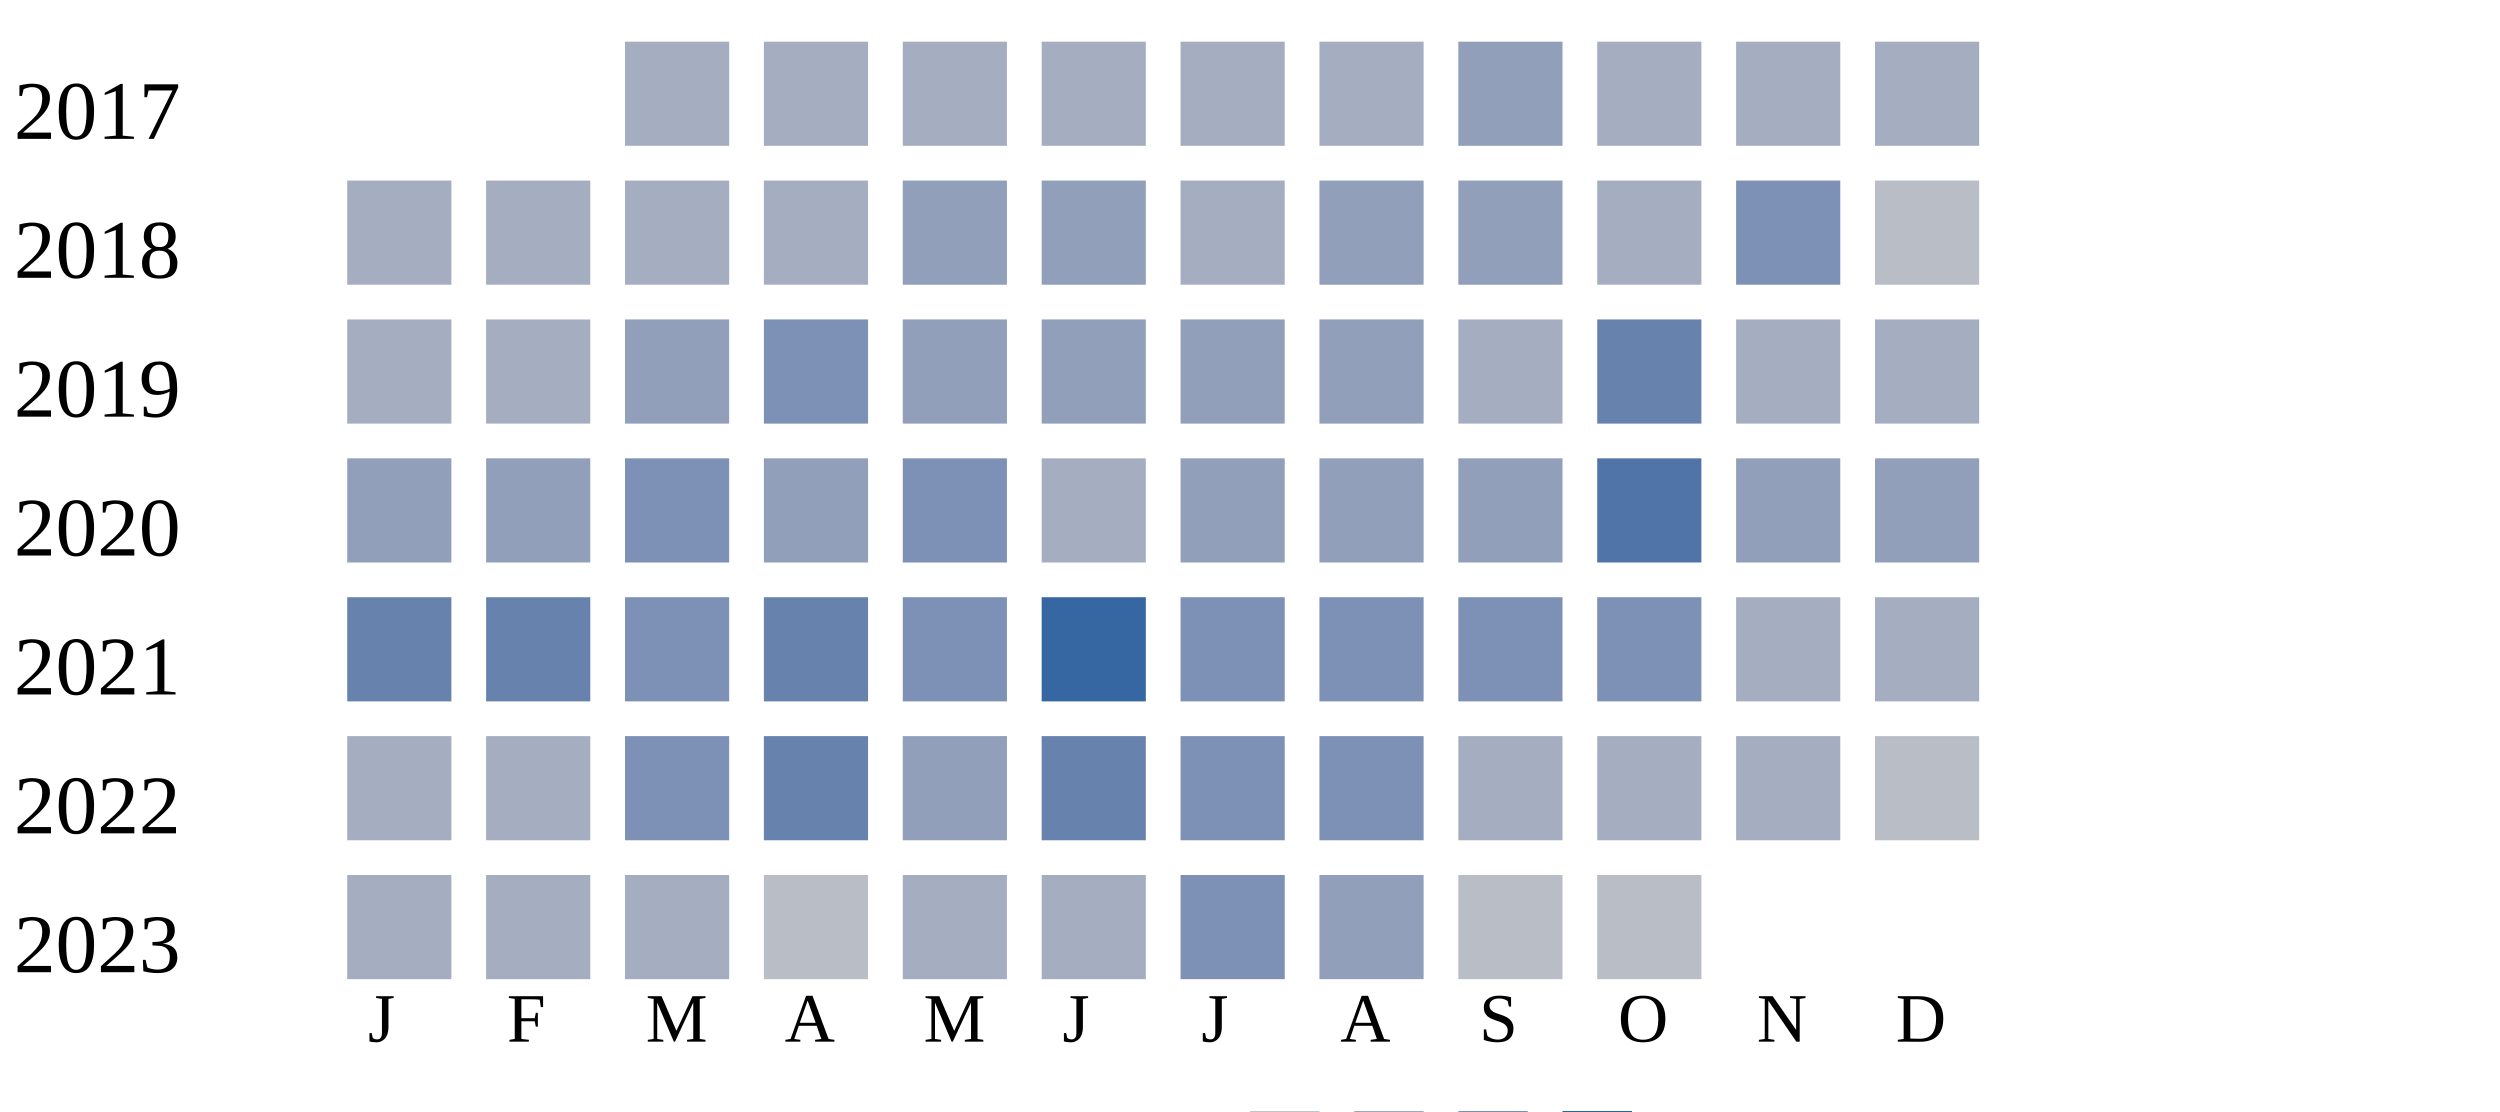
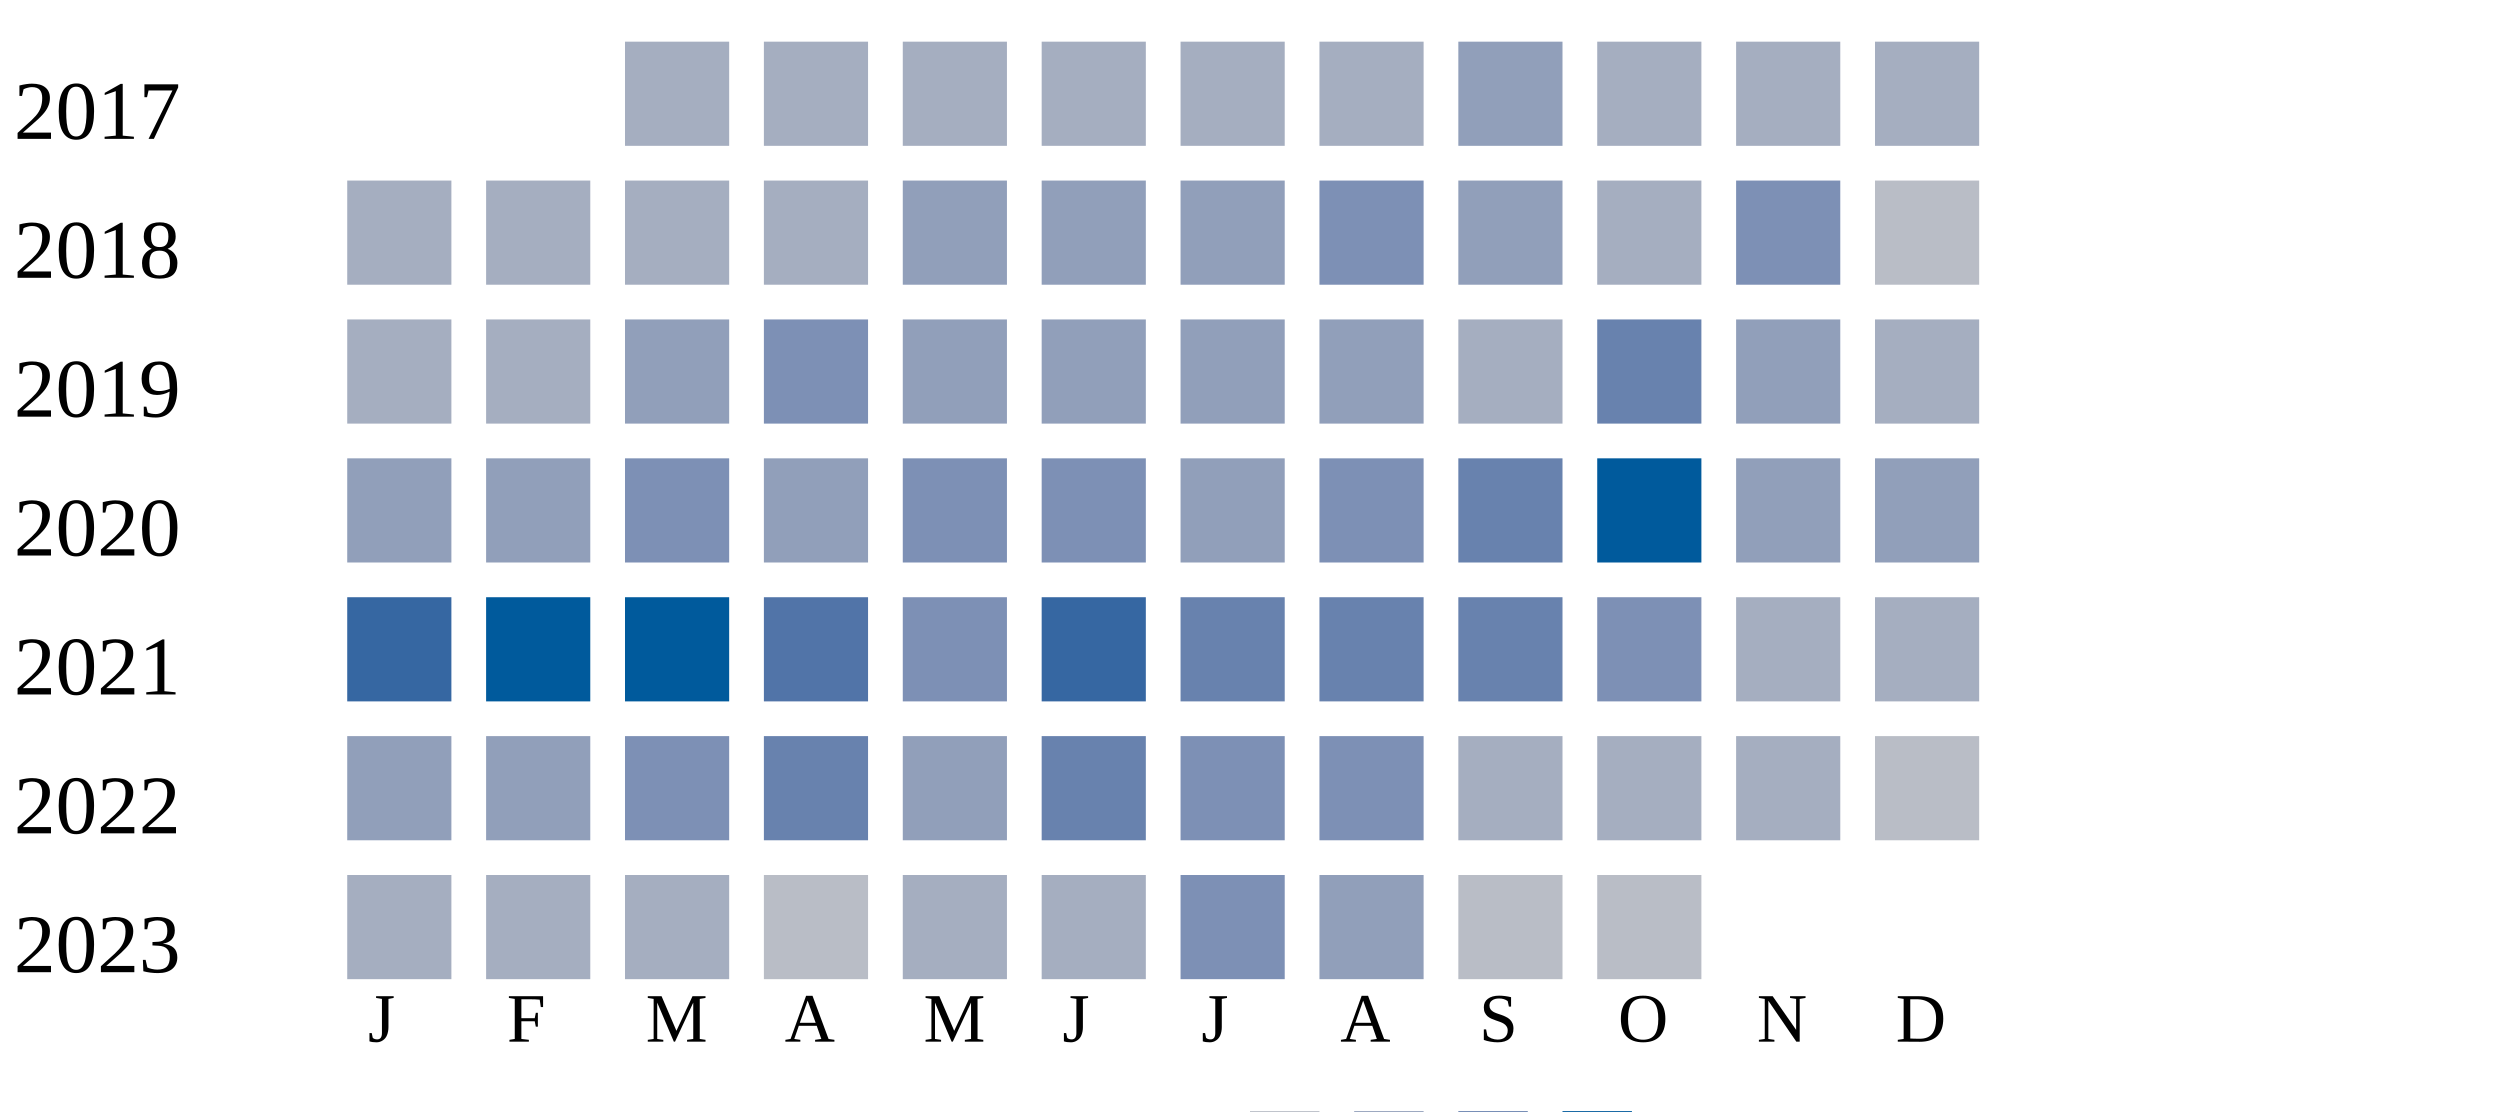
<svg xmlns="http://www.w3.org/2000/svg" width="360" height="160">
  <g transform="translate(0 0)">
    <text x="2" y="20">2017</text>
    <rect x="90" y="6" width="15" height="15" fill="#a5aec0" />
    <rect x="110" y="6" width="15" height="15" fill="#a5aec0" />
    <rect x="130" y="6" width="15" height="15" fill="#a5aec0" />
    <rect x="150" y="6" width="15" height="15" fill="#a5aec0" />
    <rect x="170" y="6" width="15" height="15" fill="#a5aec0" />
    <rect x="190" y="6" width="15" height="15" fill="#a5aec0" />
    <rect x="210" y="6" width="15" height="15" fill="#919fba" />
    <rect x="230" y="6" width="15" height="15" fill="#a5aec0" />
    <rect x="250" y="6" width="15" height="15" fill="#a5aec0" />
    <rect x="270" y="6" width="15" height="15" fill="#a5aec0" />
  </g>
  <g transform="translate(0 20)">
    <text x="2" y="20">2018</text>
    <rect x="50" y="6" width="15" height="15" fill="#a5aec0" />
    <rect x="70" y="6" width="15" height="15" fill="#a5aec0" />
    <rect x="90" y="6" width="15" height="15" fill="#a5aec0" />
    <rect x="110" y="6" width="15" height="15" fill="#a5aec0" />
    <rect x="130" y="6" width="15" height="15" fill="#919fba" />
    <rect x="150" y="6" width="15" height="15" fill="#919fba" />
-     <rect x="170" y="6" width="15" height="15" fill="#a5aec0" />
-     <rect x="190" y="6" width="15" height="15" fill="#919fba" />
+     <rect x="170" y="6" width="15" height="15" fill="#919fba" />
+     <rect x="190" y="6" width="15" height="15" fill="#7d90b5" />
    <rect x="210" y="6" width="15" height="15" fill="#919fba" />
    <rect x="230" y="6" width="15" height="15" fill="#a5aec0" />
    <rect x="250" y="6" width="15" height="15" fill="#7d90b5" />
    <rect x="270" y="6" width="15" height="15" fill="#b9bdc6" />
  </g>
  <g transform="translate(0 40)">
    <text x="2" y="20">2019</text>
    <rect x="50" y="6" width="15" height="15" fill="#a5aec0" />
    <rect x="70" y="6" width="15" height="15" fill="#a5aec0" />
    <rect x="90" y="6" width="15" height="15" fill="#919fba" />
    <rect x="110" y="6" width="15" height="15" fill="#7d90b5" />
    <rect x="130" y="6" width="15" height="15" fill="#919fba" />
    <rect x="150" y="6" width="15" height="15" fill="#919fba" />
    <rect x="170" y="6" width="15" height="15" fill="#919fba" />
    <rect x="190" y="6" width="15" height="15" fill="#919fba" />
    <rect x="210" y="6" width="15" height="15" fill="#a5aec0" />
    <rect x="230" y="6" width="15" height="15" fill="#6882ae" />
-     <rect x="250" y="6" width="15" height="15" fill="#a5aec0" />
+     <rect x="250" y="6" width="15" height="15" fill="#919fba" />
    <rect x="270" y="6" width="15" height="15" fill="#a5aec0" />
  </g>
  <g transform="translate(0 60)">
    <text x="2" y="20">2020</text>
    <rect x="50" y="6" width="15" height="15" fill="#919fba" />
    <rect x="70" y="6" width="15" height="15" fill="#919fba" />
    <rect x="90" y="6" width="15" height="15" fill="#7d90b5" />
    <rect x="110" y="6" width="15" height="15" fill="#919fba" />
    <rect x="130" y="6" width="15" height="15" fill="#7d90b5" />
-     <rect x="150" y="6" width="15" height="15" fill="#a5aec0" />
+     <rect x="150" y="6" width="15" height="15" fill="#7d90b5" />
    <rect x="170" y="6" width="15" height="15" fill="#919fba" />
-     <rect x="190" y="6" width="15" height="15" fill="#919fba" />
-     <rect x="210" y="6" width="15" height="15" fill="#919fba" />
-     <rect x="230" y="6" width="15" height="15" fill="#5174a8" />
+     <rect x="190" y="6" width="15" height="15" fill="#7d90b5" />
+     <rect x="210" y="6" width="15" height="15" fill="#6882ae" />
+     <rect x="230" y="6" width="15" height="15" fill="#005a9c" />
    <rect x="250" y="6" width="15" height="15" fill="#919fba" />
    <rect x="270" y="6" width="15" height="15" fill="#919fba" />
  </g>
  <g transform="translate(0 80)">
    <text x="2" y="20">2021</text>
-     <rect x="50" y="6" width="15" height="15" fill="#6882ae" />
-     <rect x="70" y="6" width="15" height="15" fill="#6882ae" />
-     <rect x="90" y="6" width="15" height="15" fill="#7d90b5" />
-     <rect x="110" y="6" width="15" height="15" fill="#6882ae" />
+     <rect x="50" y="6" width="15" height="15" fill="#3667a2" />
+     <rect x="70" y="6" width="15" height="15" fill="#005a9c" />
+     <rect x="90" y="6" width="15" height="15" fill="#005a9c" />
+     <rect x="110" y="6" width="15" height="15" fill="#5174a8" />
    <rect x="130" y="6" width="15" height="15" fill="#7d90b5" />
    <rect x="150" y="6" width="15" height="15" fill="#3667a2" />
-     <rect x="170" y="6" width="15" height="15" fill="#7d90b5" />
-     <rect x="190" y="6" width="15" height="15" fill="#7d90b5" />
-     <rect x="210" y="6" width="15" height="15" fill="#7d90b5" />
+     <rect x="170" y="6" width="15" height="15" fill="#6882ae" />
+     <rect x="190" y="6" width="15" height="15" fill="#6882ae" />
+     <rect x="210" y="6" width="15" height="15" fill="#6882ae" />
    <rect x="230" y="6" width="15" height="15" fill="#7d90b5" />
    <rect x="250" y="6" width="15" height="15" fill="#a5aec0" />
    <rect x="270" y="6" width="15" height="15" fill="#a5aec0" />
  </g>
  <g transform="translate(0 100)">
    <text x="2" y="20">2022</text>
-     <rect x="50" y="6" width="15" height="15" fill="#a5aec0" />
-     <rect x="70" y="6" width="15" height="15" fill="#a5aec0" />
+     <rect x="50" y="6" width="15" height="15" fill="#919fba" />
+     <rect x="70" y="6" width="15" height="15" fill="#919fba" />
    <rect x="90" y="6" width="15" height="15" fill="#7d90b5" />
    <rect x="110" y="6" width="15" height="15" fill="#6882ae" />
    <rect x="130" y="6" width="15" height="15" fill="#919fba" />
    <rect x="150" y="6" width="15" height="15" fill="#6882ae" />
    <rect x="170" y="6" width="15" height="15" fill="#7d90b5" />
    <rect x="190" y="6" width="15" height="15" fill="#7d90b5" />
    <rect x="210" y="6" width="15" height="15" fill="#a5aec0" />
    <rect x="230" y="6" width="15" height="15" fill="#a5aec0" />
    <rect x="250" y="6" width="15" height="15" fill="#a5aec0" />
    <rect x="270" y="6" width="15" height="15" fill="#b9bdc6" />
  </g>
  <g transform="translate(0 120)">
    <text x="2" y="20">2023</text>
    <rect x="50" y="6" width="15" height="15" fill="#a5aec0" />
    <rect x="70" y="6" width="15" height="15" fill="#a5aec0" />
    <rect x="90" y="6" width="15" height="15" fill="#a5aec0" />
    <rect x="110" y="6" width="15" height="15" fill="#b9bdc6" />
    <rect x="130" y="6" width="15" height="15" fill="#a5aec0" />
    <rect x="150" y="6" width="15" height="15" fill="#a5aec0" />
    <rect x="170" y="6" width="15" height="15" fill="#7d90b5" />
    <rect x="190" y="6" width="15" height="15" fill="#919fba" />
    <rect x="210" y="6" width="15" height="15" fill="#b9bdc6" />
    <rect x="230" y="6" width="15" height="15" fill="#b9bdc6" />
  </g>
  <text style="font-size: 10px; text-align: center" x="53" y="150">J</text>
  <text style="font-size: 10px; text-align: center" x="73" y="150">F</text>
  <text style="font-size: 10px; text-align: center" x="93" y="150">M</text>
  <text style="font-size: 10px; text-align: center" x="113" y="150">A</text>
  <text style="font-size: 10px; text-align: center" x="133" y="150">M</text>
  <text style="font-size: 10px; text-align: center" x="153" y="150">J</text>
  <text style="font-size: 10px; text-align: center" x="173" y="150">J</text>
  <text style="font-size: 10px; text-align: center" x="193" y="150">A</text>
  <text style="font-size: 10px; text-align: center" x="213" y="150">S</text>
  <text style="font-size: 10px; text-align: center" x="233" y="150">O</text>
  <text style="font-size: 10px; text-align: center" x="253" y="150">N</text>
  <text style="font-size: 10px; text-align: center" x="273" y="150">D</text>
  <text style="font-size: 10px;" x="155" y="169">Less</text>
  <rect fill="#b9bdc6" width="10" height="10" x="180" y="160" />
  <rect fill="#919fba" width="10" height="10" x="195" y="160" />
  <rect fill="#6882ae" width="10" height="10" x="210" y="160" />
  <rect fill="#005a9c" width="10" height="10" x="225" y="160" />
  <text x="240" y="169" style="font-size: 10px;">More</text>
</svg>
